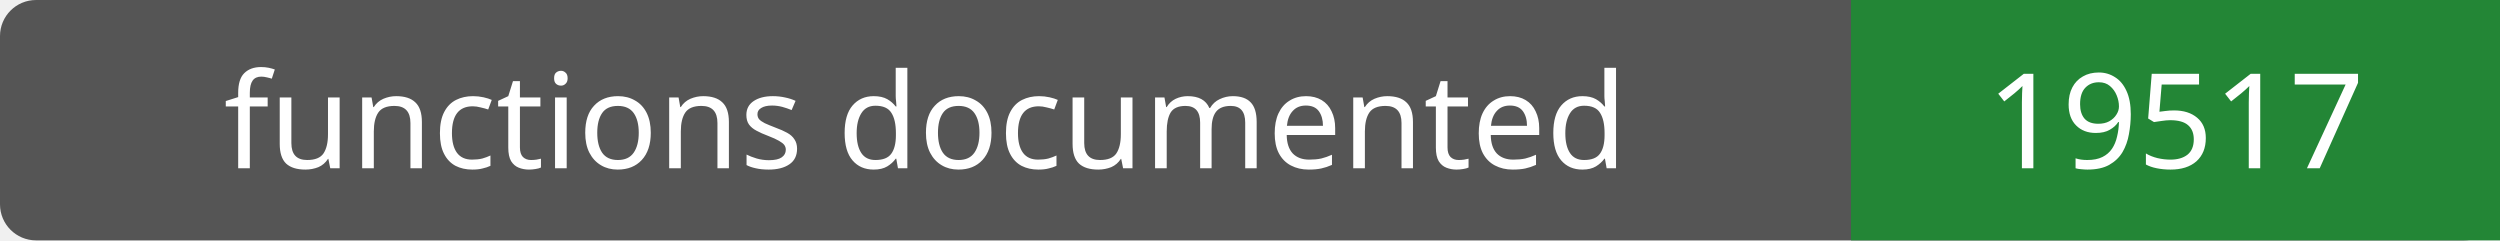
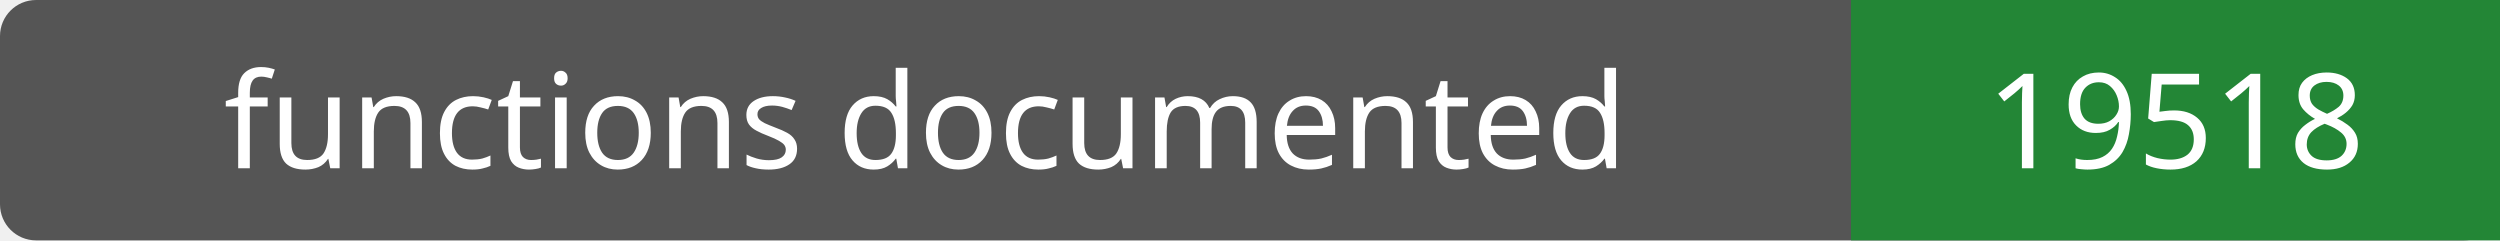
- <svg xmlns="http://www.w3.org/2000/svg" width="208" height="20" role="img" aria-label="functions documented: 19517">
+ <svg xmlns="http://www.w3.org/2000/svg" width="208" height="20" role="img" aria-label="functions documented: 19518">
  <rect width="208" height="20" rx="3" fill="#555" />
  <path fill="#238636" d="M154 0h54v20H154z" />
  <g fill="#fff" text-anchor="middle" font-family="Verdana,sans-serif" font-size="11">
    <text x="77.0" y="14">functions documented</text>
-     <text x="181.0" y="14">19517</text>
+     <text x="181.0" y="14">19518</text>
  </g>
</svg>
